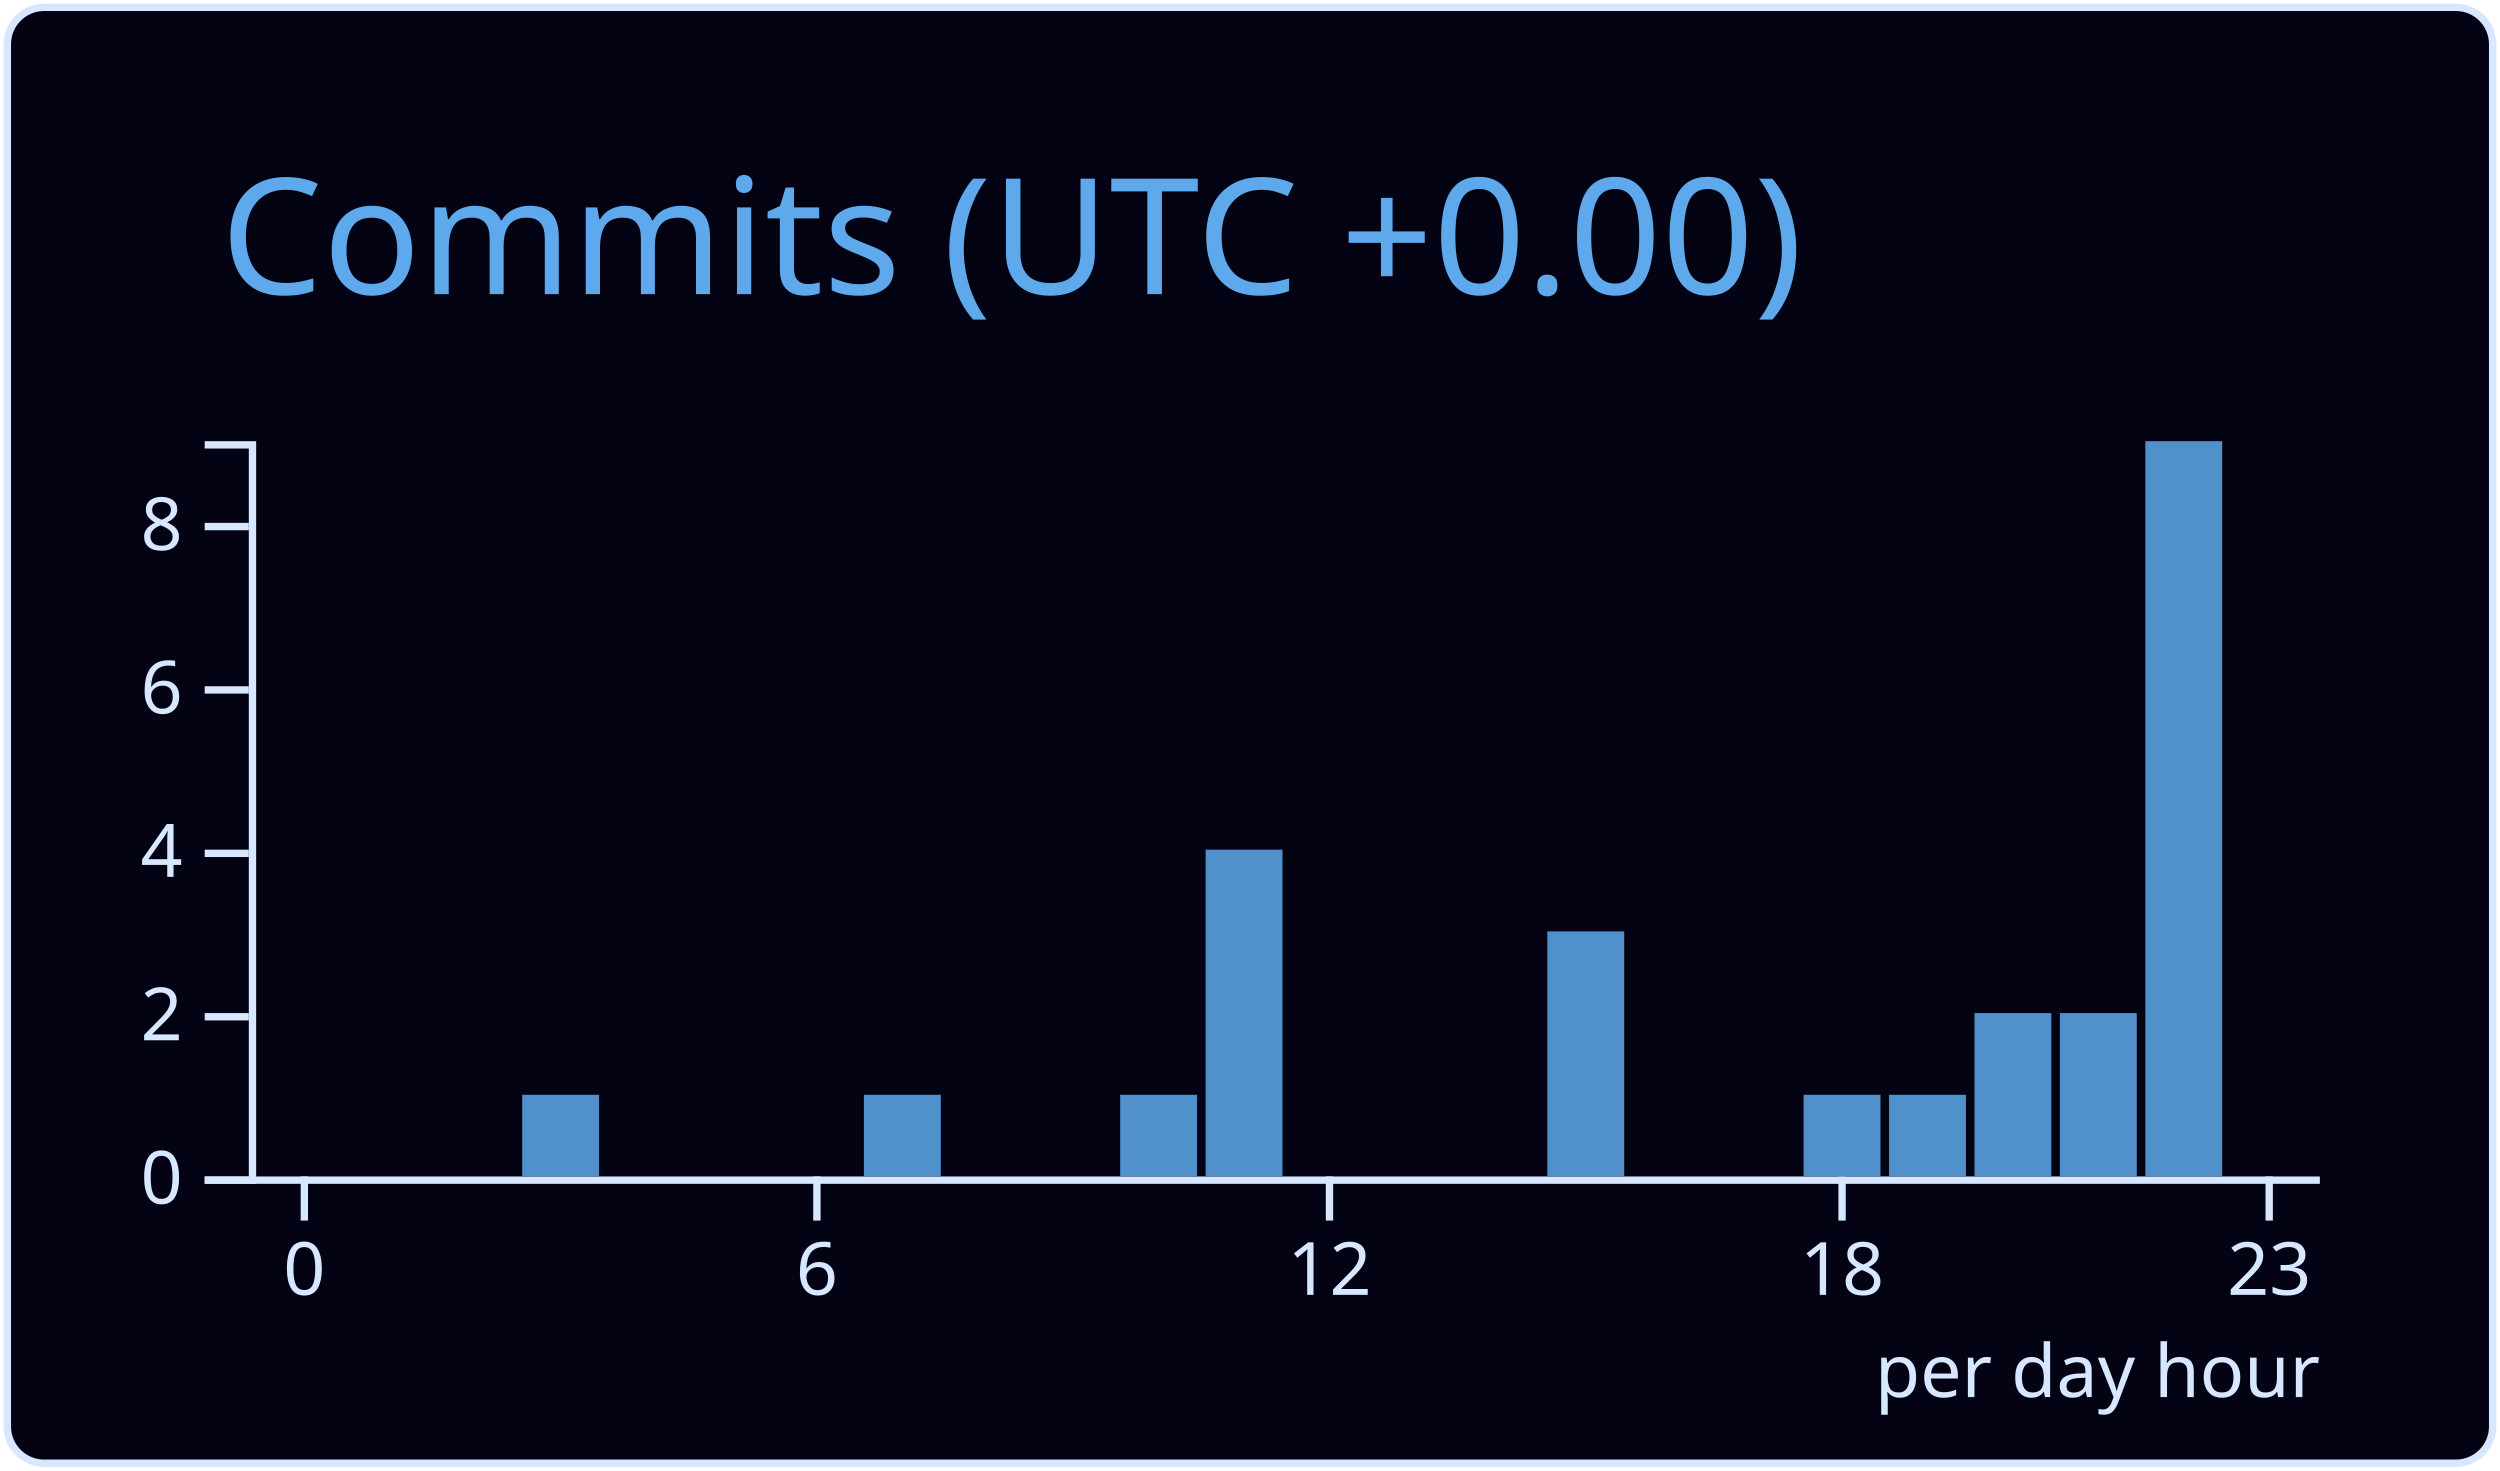
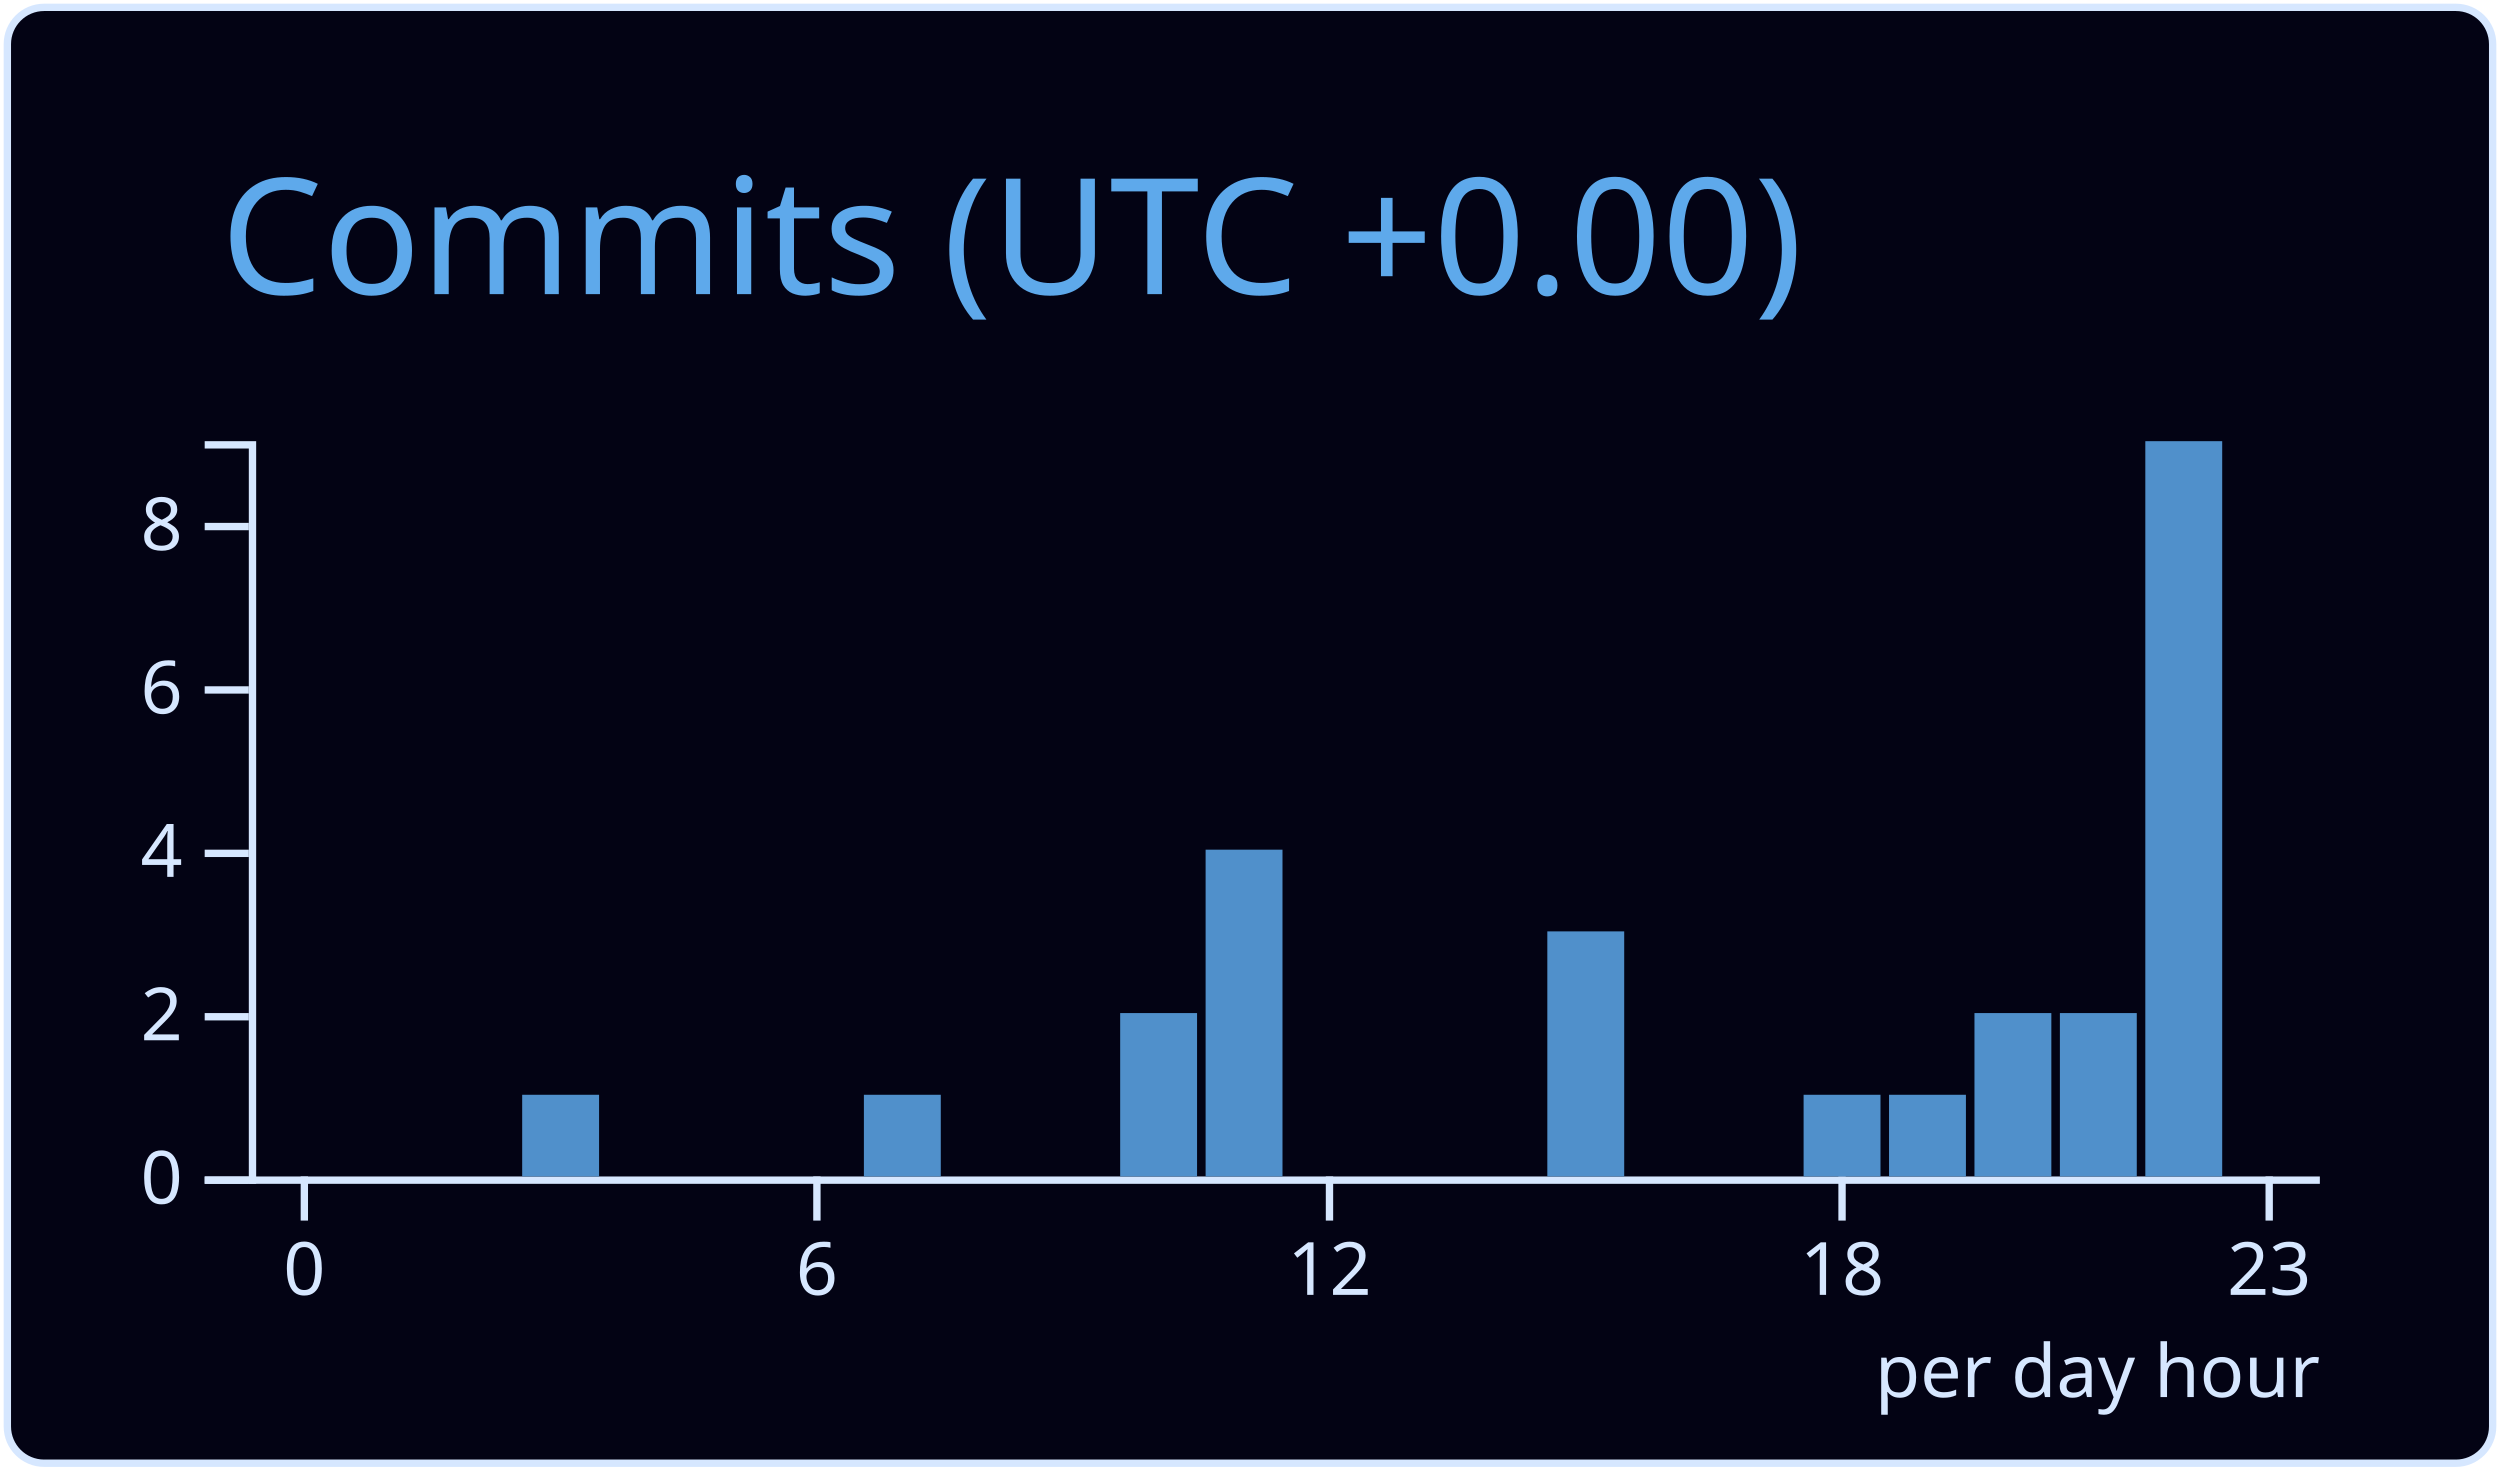
<svg xmlns="http://www.w3.org/2000/svg" width="340" height="200" viewBox="0 0 340 200">
  <style>* {
          font-family: 'Segoe UI', Ubuntu, "Helvetica Neue", Sans-Serif
        }</style>
  <g class="gpsc-root">
    <rect x="1" y="1" rx="5" ry="5" height="99%" width="99.412%" stroke="#d6e7ff" stroke-width="1" fill="#030314" stroke-opacity="1" />
    <text x="30" y="40" class="gpsc-item" style="--gpsc-i: 0; font-size: 22px; fill: #5ea9eb;">Commits (UTC +0.00)</text>
    <g transform="translate(0,40)">
      <g color="#5090cb" transform="translate(35,20)">
        <g color="#d6e7ff" transform="translate(0,100)" fill="none" font-size="10" font-family="sans-serif" text-anchor="middle">
          <path class="domain" stroke="currentColor" d="M-1.162,0.5H280.5" />
          <g class="tick" opacity="1" transform="translate(6.390041,0)">
            <line stroke="currentColor" y2="6" />
            <text fill="currentColor" y="9" dy="0.71em">0</text>
          </g>
          <g class="tick" opacity="1" transform="translate(76.09959,0)">
            <line stroke="currentColor" y2="6" />
            <text fill="currentColor" y="9" dy="0.71em">6</text>
          </g>
          <g class="tick" opacity="1" transform="translate(145.8091,0)">
            <line stroke="currentColor" y2="6" />
            <text fill="currentColor" y="9" dy="0.71em">12</text>
          </g>
          <g class="tick" opacity="1" transform="translate(215.5187,0)">
            <line stroke="currentColor" y2="6" />
            <text fill="currentColor" y="9" dy="0.71em">18</text>
          </g>
          <g class="tick" opacity="1" transform="translate(273.61,0)">
            <line stroke="currentColor" y2="6" />
            <text fill="currentColor" y="9" dy="0.71em">23</text>
          </g>
        </g>
        <g color="#d6e7ff" transform="translate(-1.161826,0)" fill="none" font-size="10" font-family="sans-serif" text-anchor="end">
          <path class="domain" stroke="currentColor" d="M-6,100.5H0.5V0.5H-6" />
          <g class="tick" opacity="1" transform="translate(0,100.5)">
            <line stroke="currentColor" x2="-6" />
            <text fill="currentColor" x="-9" dy="0.32em">0</text>
          </g>
          <g class="tick" opacity="1" transform="translate(0,78.27778)">
            <line stroke="currentColor" x2="-6" />
            <text fill="currentColor" x="-9" dy="0.32em">2</text>
          </g>
          <g class="tick" opacity="1" transform="translate(0,56.05556)">
            <line stroke="currentColor" x2="-6" />
            <text fill="currentColor" x="-9" dy="0.32em">4</text>
          </g>
          <g class="tick" opacity="1" transform="translate(0,33.83333)">
            <line stroke="currentColor" x2="-6" />
            <text fill="currentColor" x="-9" dy="0.32em">6</text>
          </g>
          <g class="tick" opacity="1" transform="translate(0,11.61111)">
            <line stroke="currentColor" x2="-6" />
            <text fill="currentColor" x="-9" dy="0.32em">8</text>
          </g>
        </g>
        <rect class="bar" style="--gpsc-i: 0;" fill="#5090cb" x="1.162" y="100" width="10.456" height="0" />
        <rect class="bar" style="--gpsc-i: 1;" fill="#5090cb" x="12.78" y="100" width="10.456" height="0" />
        <rect class="bar" style="--gpsc-i: 2;" fill="#5090cb" x="24.398" y="100" width="10.456" height="0" />
        <rect class="bar" style="--gpsc-i: 3;" fill="#5090cb" x="36.017" y="88.889" width="10.456" height="11.111" />
        <rect class="bar" style="--gpsc-i: 4;" fill="#5090cb" x="47.635" y="100" width="10.456" height="0" />
        <rect class="bar" style="--gpsc-i: 5;" fill="#5090cb" x="59.253" y="100" width="10.456" height="0" />
        <rect class="bar" style="--gpsc-i: 6;" fill="#5090cb" x="70.871" y="100" width="10.456" height="0" />
        <rect class="bar" style="--gpsc-i: 7;" fill="#5090cb" x="82.49" y="88.889" width="10.456" height="11.111" />
        <rect class="bar" style="--gpsc-i: 8;" fill="#5090cb" x="94.108" y="100" width="10.456" height="0" />
        <rect class="bar" style="--gpsc-i: 9;" fill="#5090cb" x="105.726" y="100" width="10.456" height="0" />
-         <rect class="bar" style="--gpsc-i: 10;" fill="#5090cb" x="117.344" y="88.889" width="10.456" height="11.111" />
+         <rect class="bar" style="--gpsc-i: 10;" fill="#5090cb" x="117.344" y="77.778" width="10.456" height="22.222" />
        <rect class="bar" style="--gpsc-i: 11;" fill="#5090cb" x="128.963" y="55.556" width="10.456" height="44.444" />
        <rect class="bar" style="--gpsc-i: 12;" fill="#5090cb" x="140.581" y="100" width="10.456" height="0" />
        <rect class="bar" style="--gpsc-i: 13;" fill="#5090cb" x="152.199" y="100" width="10.456" height="0" />
        <rect class="bar" style="--gpsc-i: 14;" fill="#5090cb" x="163.817" y="100" width="10.456" height="0" />
        <rect class="bar" style="--gpsc-i: 15;" fill="#5090cb" x="175.436" y="66.667" width="10.456" height="33.333" />
        <rect class="bar" style="--gpsc-i: 16;" fill="#5090cb" x="187.054" y="100" width="10.456" height="0" />
        <rect class="bar" style="--gpsc-i: 17;" fill="#5090cb" x="198.672" y="100" width="10.456" height="0" />
        <rect class="bar" style="--gpsc-i: 18;" fill="#5090cb" x="210.29" y="88.889" width="10.456" height="11.111" />
        <rect class="bar" style="--gpsc-i: 19;" fill="#5090cb" x="221.909" y="88.889" width="10.456" height="11.111" />
        <rect class="bar" style="--gpsc-i: 20;" fill="#5090cb" x="233.527" y="77.778" width="10.456" height="22.222" />
        <rect class="bar" style="--gpsc-i: 21;" fill="#5090cb" x="245.145" y="77.778" width="10.456" height="22.222" />
        <rect class="bar" style="--gpsc-i: 22;" fill="#5090cb" x="256.763" y="0" width="10.456" height="100" />
        <rect class="bar" style="--gpsc-i: 23;" fill="#5090cb" x="268.382" y="100" width="10.456" height="0" />
        <g>
          <text y="130" x="220" style="fill: #d6e7ff; font-size: 10px;">per day hour</text>
        </g>
      </g>
    </g>
  </g>
</svg>
